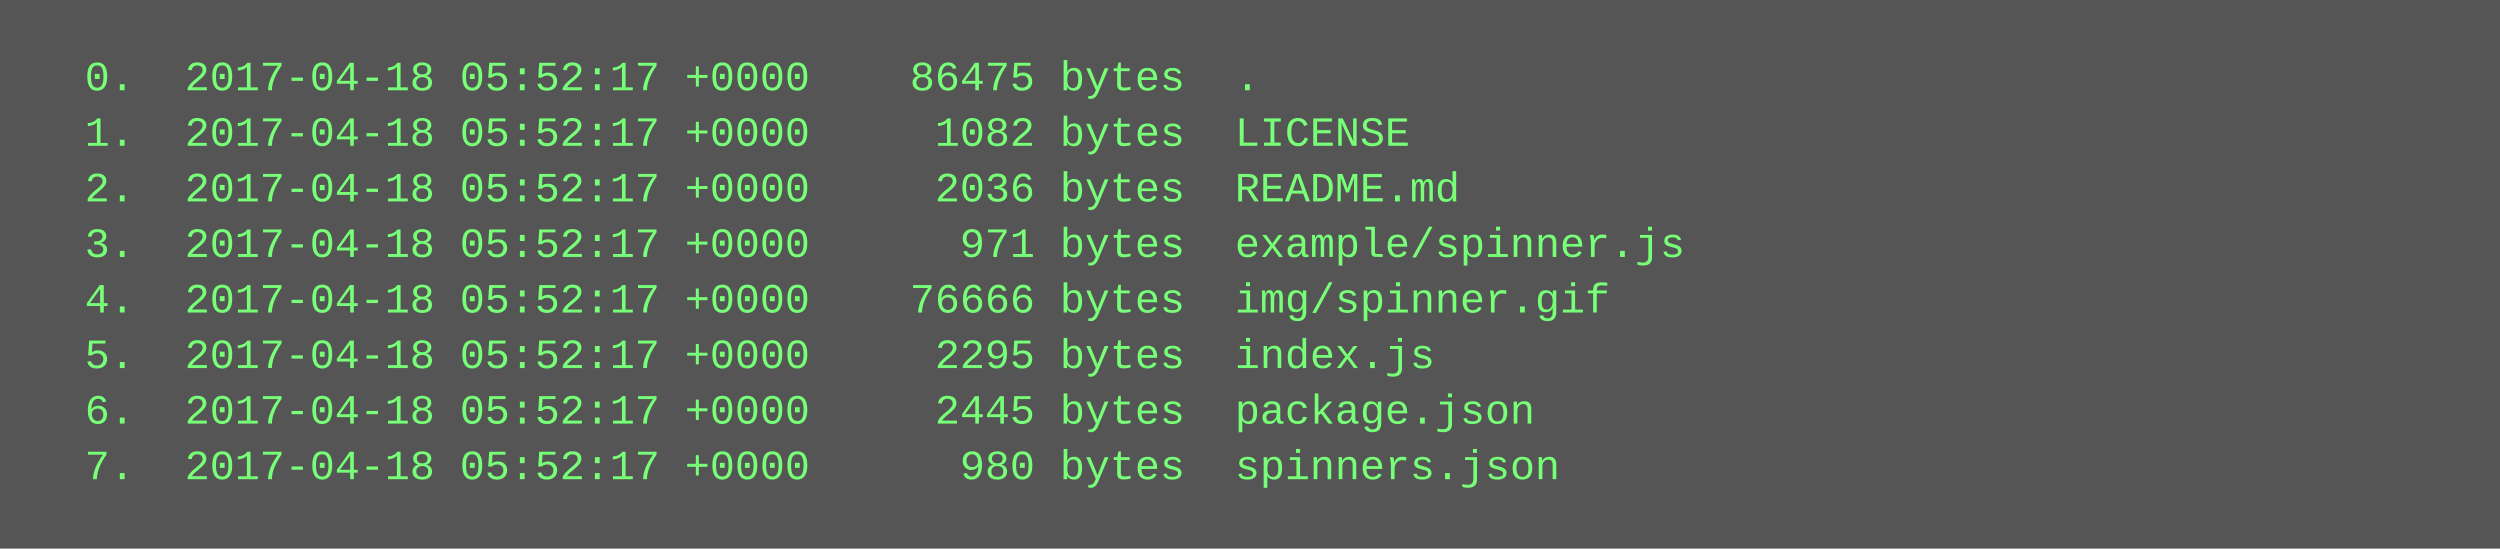
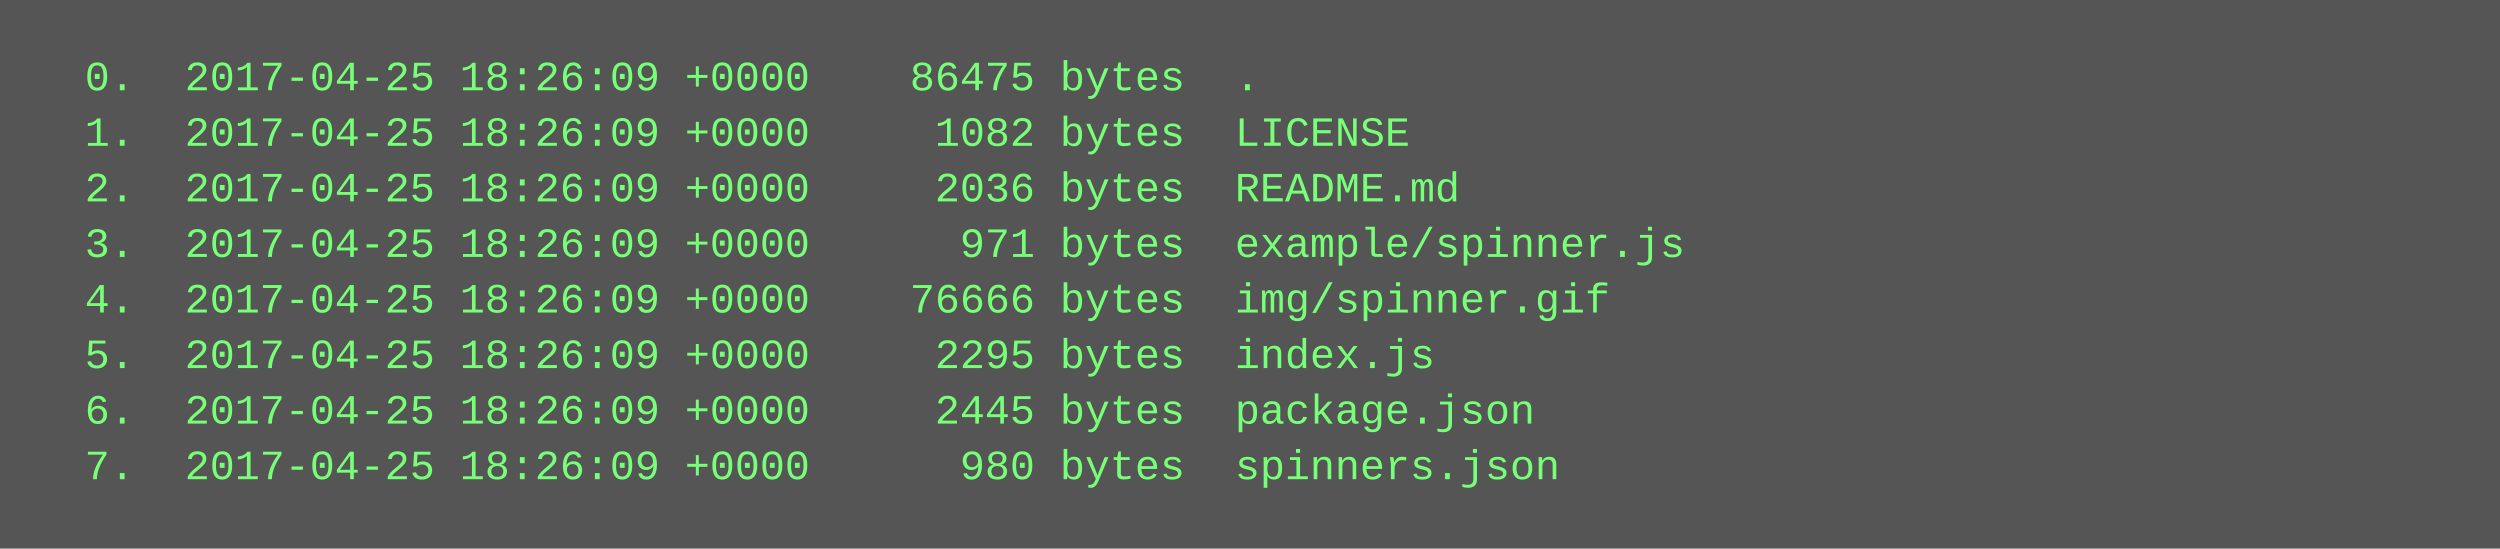
<svg xmlns="http://www.w3.org/2000/svg" height="158" width="720">
  <rect height="158" fill="#555" width="720" />
  <text fill="#7f7" font-family="Courier New" font-size="12" xml:space="preserve">
-     <tspan x="10" y="26">  0.  2017-04-18 05:52:17 +0000    86475 bytes  .</tspan>
-     <tspan x="10" y="42">  1.  2017-04-18 05:52:17 +0000     1082 bytes  LICENSE</tspan>
-     <tspan x="10" y="58">  2.  2017-04-18 05:52:17 +0000     2036 bytes  README.md</tspan>
-     <tspan x="10" y="74">  3.  2017-04-18 05:52:17 +0000      971 bytes  example/spinner.js</tspan>
-     <tspan x="10" y="90">  4.  2017-04-18 05:52:17 +0000    76666 bytes  img/spinner.gif</tspan>
-     <tspan x="10" y="106">  5.  2017-04-18 05:52:17 +0000     2295 bytes  index.js</tspan>
-     <tspan x="10" y="122">  6.  2017-04-18 05:52:17 +0000     2445 bytes  package.json</tspan>
-     <tspan x="10" y="138">  7.  2017-04-18 05:52:17 +0000      980 bytes  spinners.json</tspan>
+     <tspan x="10" y="26">  0.  2017-04-25 18:26:09 +0000    86475 bytes  .</tspan>
+     <tspan x="10" y="42">  1.  2017-04-25 18:26:09 +0000     1082 bytes  LICENSE</tspan>
+     <tspan x="10" y="58">  2.  2017-04-25 18:26:09 +0000     2036 bytes  README.md</tspan>
+     <tspan x="10" y="74">  3.  2017-04-25 18:26:09 +0000      971 bytes  example/spinner.js</tspan>
+     <tspan x="10" y="90">  4.  2017-04-25 18:26:09 +0000    76666 bytes  img/spinner.gif</tspan>
+     <tspan x="10" y="106">  5.  2017-04-25 18:26:09 +0000     2295 bytes  index.js</tspan>
+     <tspan x="10" y="122">  6.  2017-04-25 18:26:09 +0000     2445 bytes  package.json</tspan>
+     <tspan x="10" y="138">  7.  2017-04-25 18:26:09 +0000      980 bytes  spinners.json</tspan>
  </text>
</svg>
